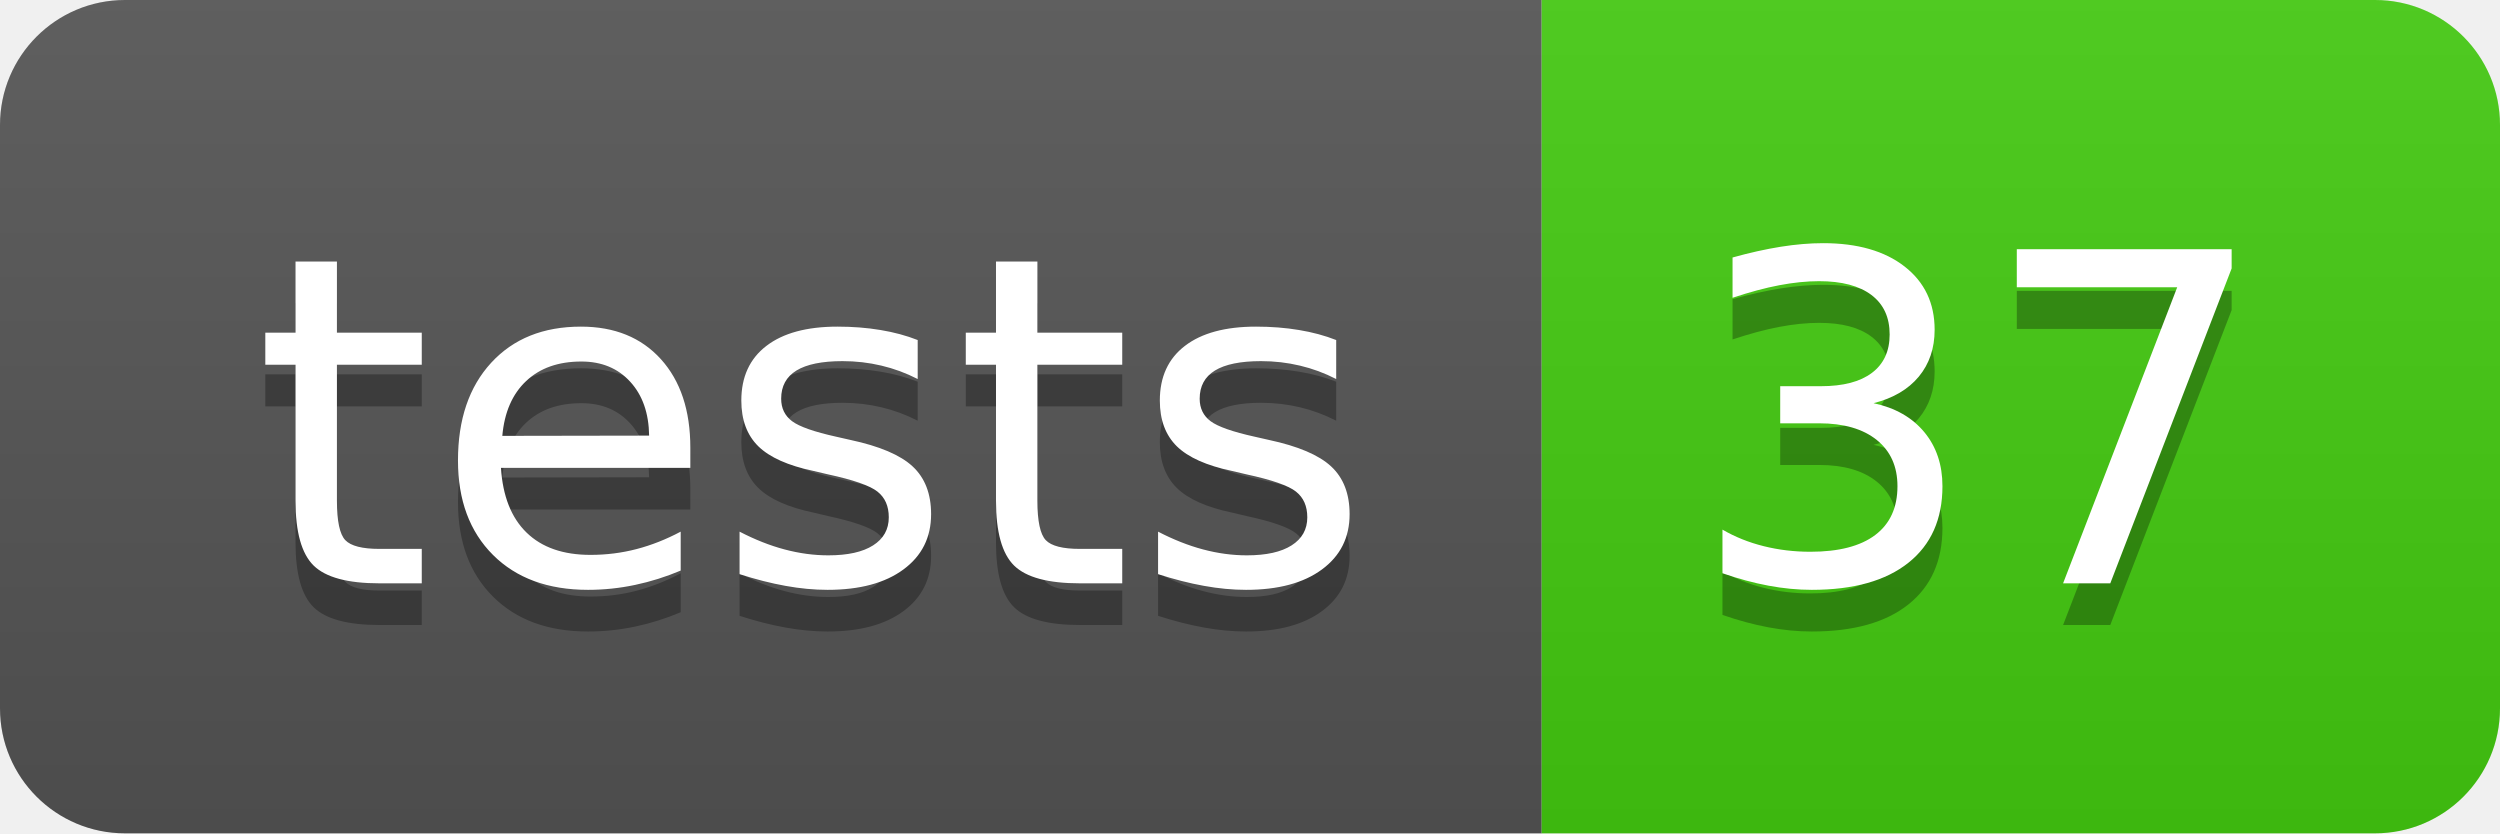
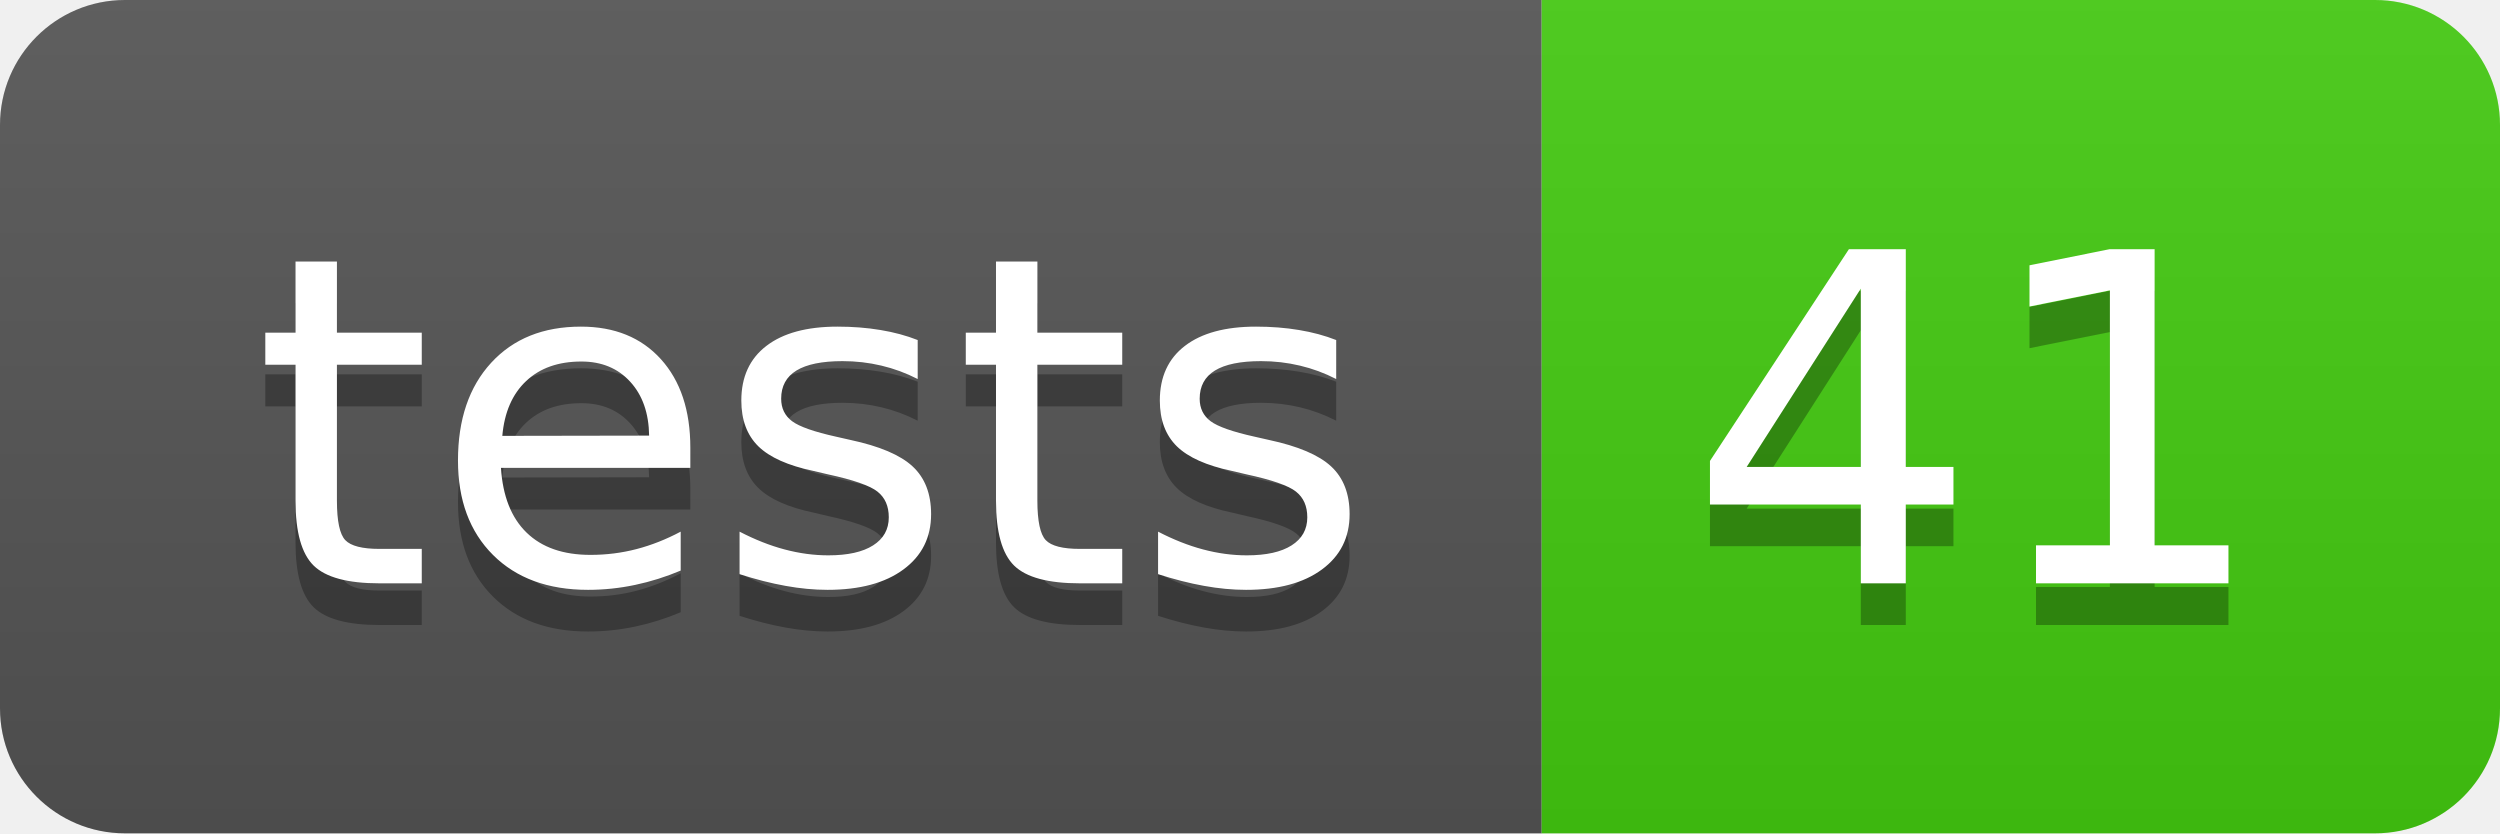
- <svg xmlns="http://www.w3.org/2000/svg" width="60" height="20" role="img" aria-label="tests: 37">
+ <svg xmlns="http://www.w3.org/2000/svg" width="60" height="20" role="img" aria-label="tests: 41">
  <linearGradient id="s" x2="0" y2="100%">
    <stop offset="0" stop-color="#bbb" stop-opacity=".1" />
    <stop offset="1" stop-opacity=".1" />
  </linearGradient>
  <clipPath id="r">
    <rect width="60" height="20" rx="3" fill="#fff" />
  </clipPath>
  <g clip-path="url(#r)">
    <rect width="37" height="20" fill="#555" />
    <rect x="37" width="23" height="20" fill="#4c1" />
    <rect width="60" height="20" fill="url(#s)" />
  </g>
  <g fill="#fff" text-anchor="middle" font-family="Verdana,Geneva,DejaVu Sans,sans-serif" text-rendering="geometricPrecision" font-size="110">
    <text aria-hidden="true" x="195" y="150" fill="#010101" fill-opacity=".3" transform="scale(.1)" textLength="270">tests</text>
    <text x="195" y="140" transform="scale(.1)" fill="#fff" textLength="270">tests</text>
-     <text aria-hidden="true" x="475" y="150" fill="#010101" fill-opacity=".3" transform="scale(.1)" textLength="130">37</text>
-     <text x="475" y="140" transform="scale(.1)" fill="#fff" textLength="130">37</text>
+     <text aria-hidden="true" x="475" y="150" fill="#010101" fill-opacity=".3" transform="scale(.1)" textLength="130">41</text>
+     <text x="475" y="140" transform="scale(.1)" fill="#fff" textLength="130">41</text>
  </g>
</svg>
